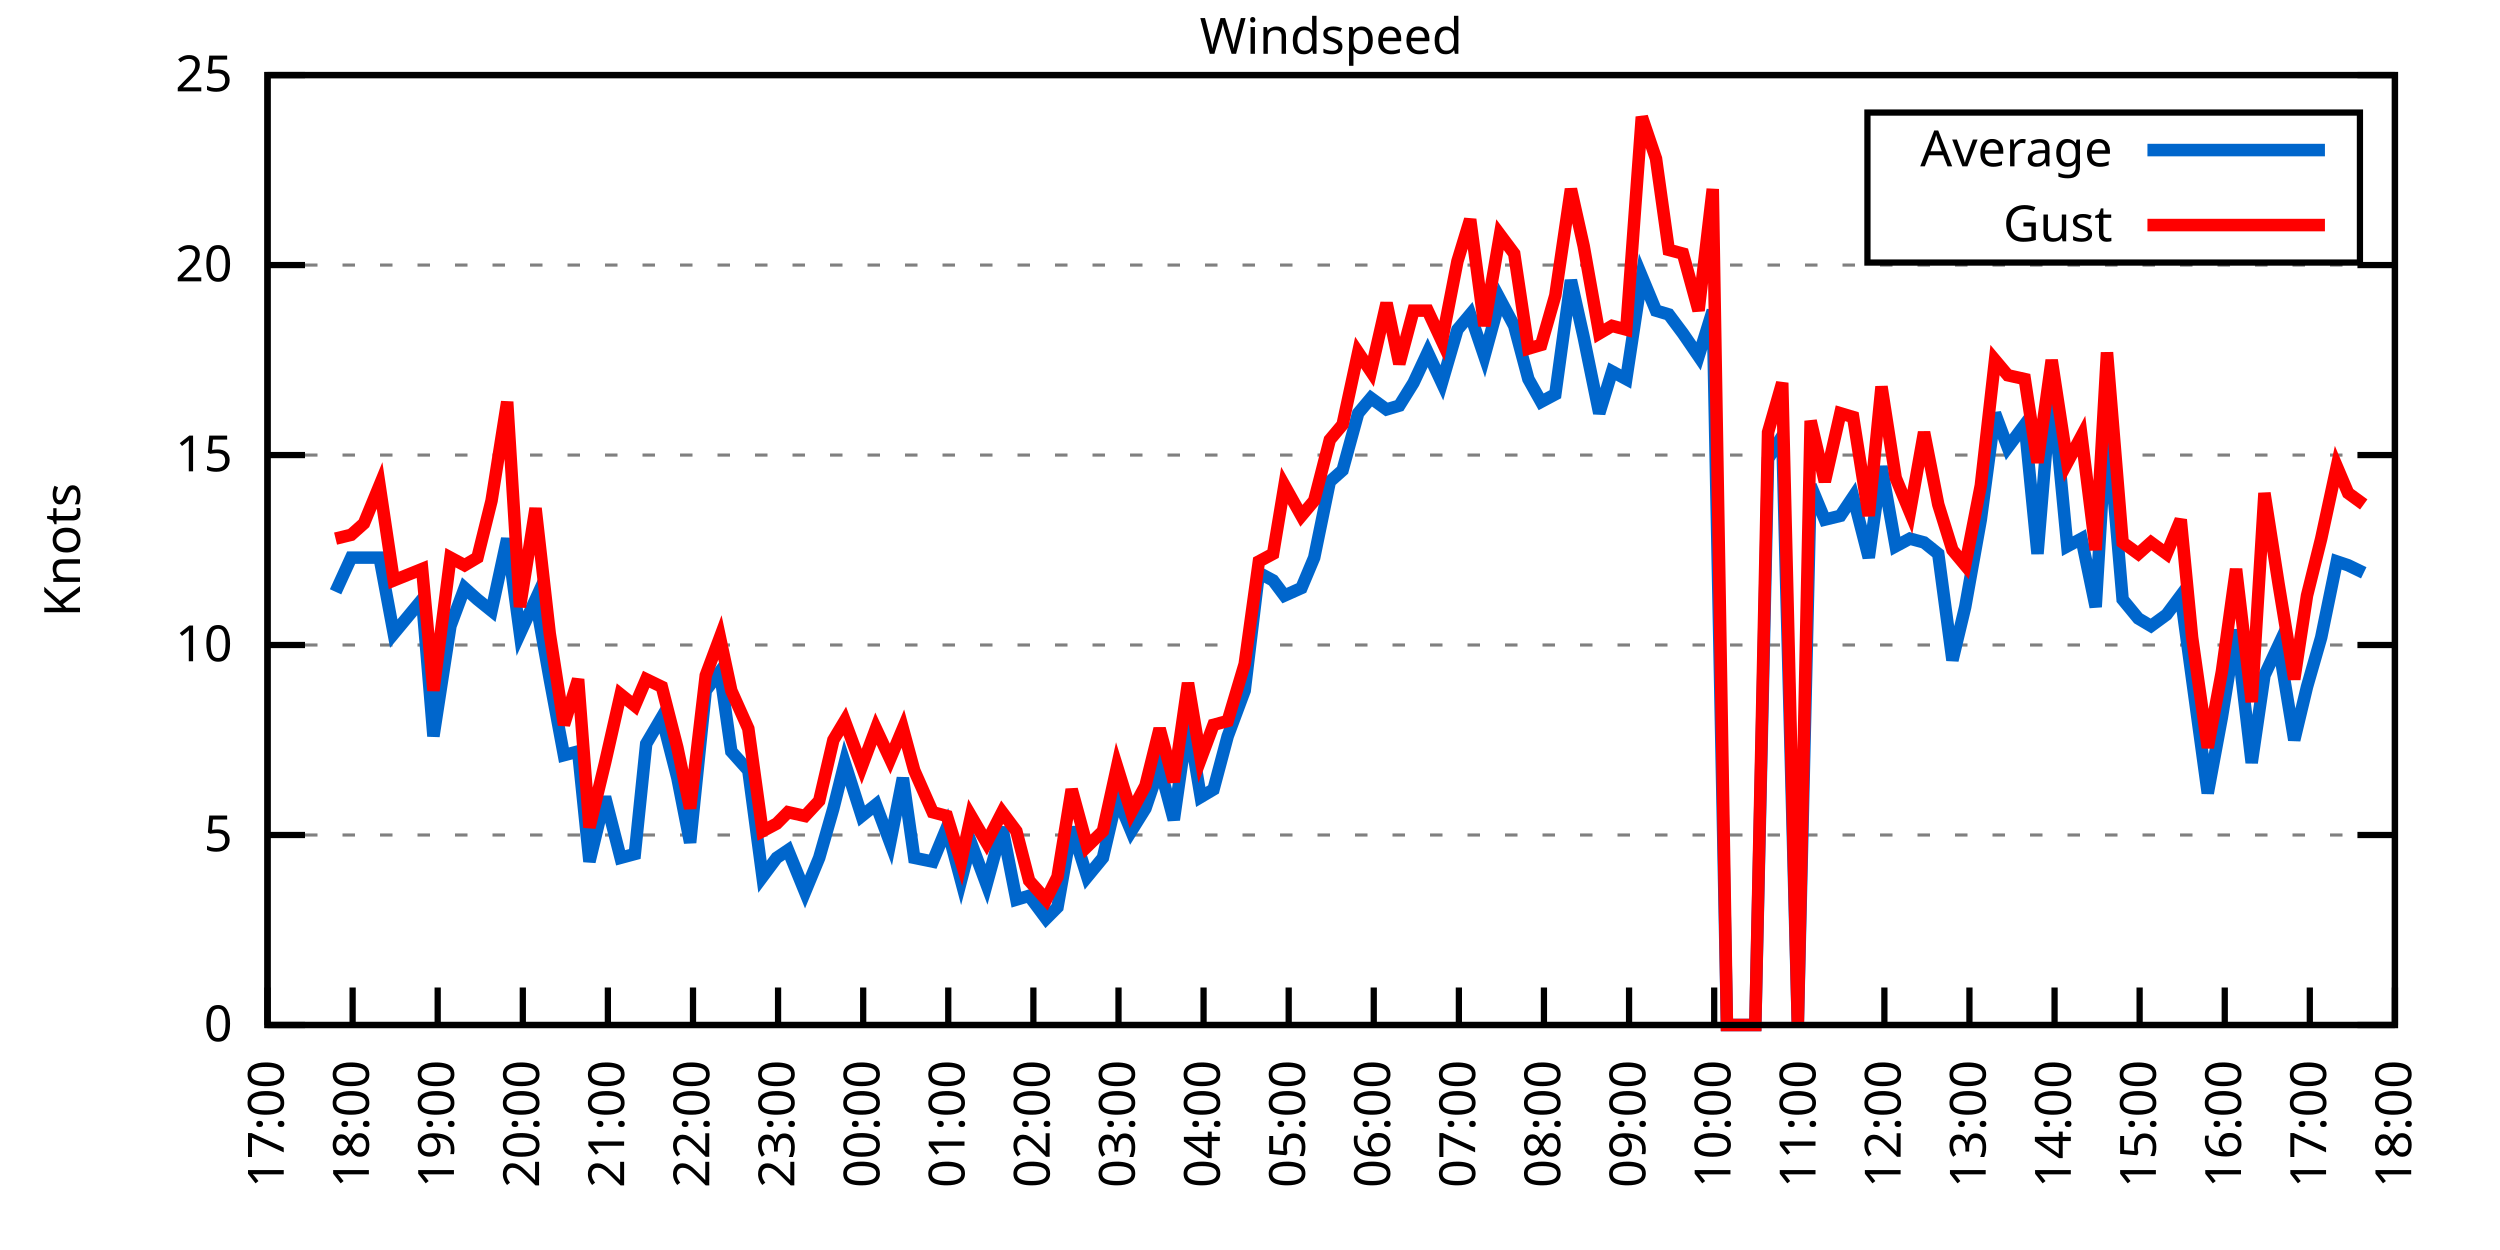
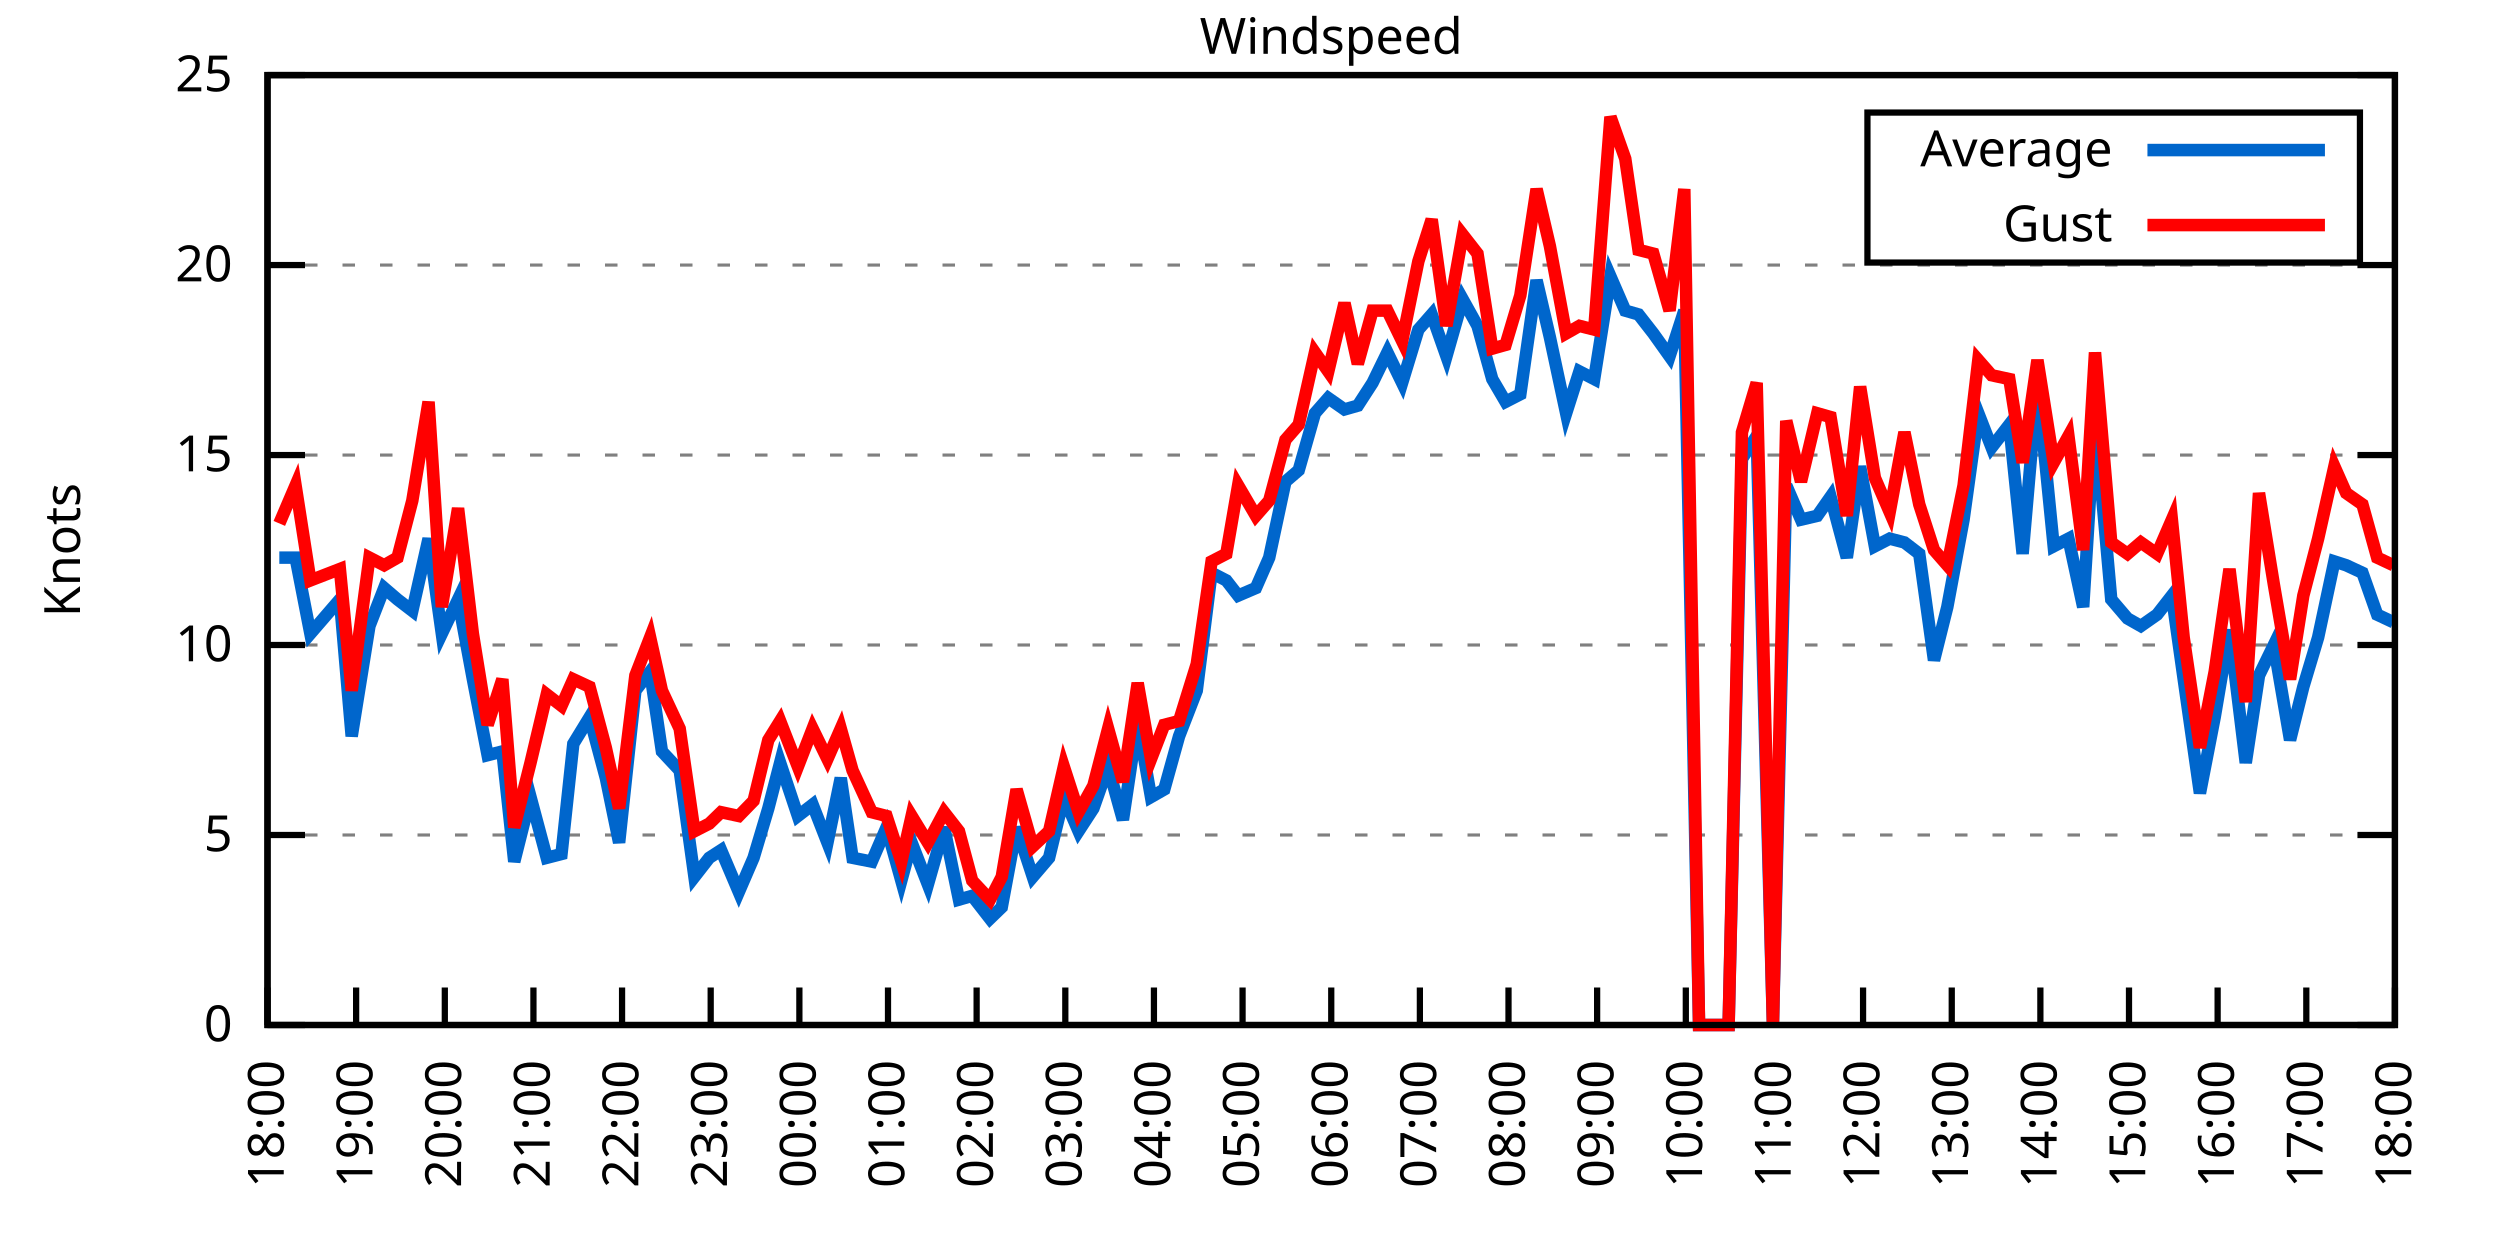
<svg xmlns="http://www.w3.org/2000/svg" xmlns:xlink="http://www.w3.org/1999/xlink" width="400" height="200" viewBox="0 0 400 200">
  <g id="gnuplot_canvas">
    <rect x="0" y="0" width="400" height="200" fill="none" />
    <defs>
      <circle id="gpDot" r="0.5" stroke-width="0.5" stroke="currentColor" />
      <path id="gpPt0" stroke-width="0.333" stroke="currentColor" d="M-1,0 h2 M0,-1 v2" />
      <path id="gpPt1" stroke-width="0.333" stroke="currentColor" d="M-1,-1 L1,1 M1,-1 L-1,1" />
      <path id="gpPt2" stroke-width="0.333" stroke="currentColor" d="M-1,0 L1,0 M0,-1 L0,1 M-1,-1 L1,1 M-1,1 L1,-1" />
      <rect id="gpPt3" stroke-width="0.333" stroke="currentColor" x="-1" y="-1" width="2" height="2" />
      <rect id="gpPt4" stroke-width="0.333" stroke="currentColor" fill="currentColor" x="-1" y="-1" width="2" height="2" />
      <circle id="gpPt5" stroke-width="0.333" stroke="currentColor" cx="0" cy="0" r="1" />
      <use xlink:href="#gpPt5" id="gpPt6" fill="currentColor" stroke="none" />
      <path id="gpPt7" stroke-width="0.333" stroke="currentColor" d="M0,-1.33 L-1.33,0.67 L1.33,0.67 z" />
      <use xlink:href="#gpPt7" id="gpPt8" fill="currentColor" stroke="none" />
      <use xlink:href="#gpPt7" id="gpPt9" stroke="currentColor" transform="rotate(180)" />
      <use xlink:href="#gpPt9" id="gpPt10" fill="currentColor" stroke="none" />
      <use xlink:href="#gpPt3" id="gpPt11" stroke="currentColor" transform="rotate(45)" />
      <use xlink:href="#gpPt11" id="gpPt12" fill="currentColor" stroke="none" />
      <path id="gpPt13" stroke-width="0.333" stroke="currentColor" d="M0,1.330 L1.265,0.411 L0.782,-1.067 L-0.782,-1.076 L-1.265,0.411 z" />
      <use xlink:href="#gpPt13" id="gpPt14" fill="currentColor" stroke="none" />
      <filter id="textbox" filterUnits="objectBoundingBox" x="0" y="0" height="1" width="1">
        <feFlood flood-color="white" flood-opacity="1" result="bgnd" />
        <feComposite in="SourceGraphic" in2="bgnd" operator="atop" />
      </filter>
      <filter id="greybox" filterUnits="objectBoundingBox" x="0" y="0" height="1" width="1">
        <feFlood flood-color="lightgrey" flood-opacity="1" result="grey" />
        <feComposite in="SourceGraphic" in2="grey" operator="atop" />
      </filter>
    </defs>
    <g fill="none" color="white" stroke="currentColor" stroke-width="1.00" stroke-linecap="butt" stroke-linejoin="miter">
</g>
    <g fill="none" color="black" stroke="currentColor" stroke-width="1.00" stroke-linecap="butt" stroke-linejoin="miter">
      <g stroke="none" shape-rendering="crispEdges">
        <polygon fill="rgb(255, 255, 255)" points="42.80,164.00 383.18,164.00 383.18,12.02 42.80,12.02 " />
      </g>
    </g>
    <g fill="none" color="black" stroke="currentColor" stroke-width="1.00" stroke-linecap="butt" stroke-linejoin="miter">
</g>
    <g fill="none" color="black" stroke="black" stroke-width="0.50" stroke-linecap="butt" stroke-linejoin="miter">
</g>
    <g fill="none" color="gray" stroke="currentColor" stroke-width="0.50" stroke-linecap="butt" stroke-linejoin="miter">
      <path stroke="gray" stroke-dasharray="2,4" class="gridline" d="M42.80,164.00 L383.19,164.00  " />
    </g>
    <g fill="none" color="gray" stroke="gray" stroke-width="1.00" stroke-linecap="butt" stroke-linejoin="miter">
</g>
    <g fill="none" color="black" stroke="currentColor" stroke-width="1.00" stroke-linecap="butt" stroke-linejoin="miter">
      <path stroke="black" d="M42.80,164.00 L48.80,164.00 M383.19,164.00 L377.19,164.00  " />
      <g transform="translate(37.20,166.60)" stroke="none" fill="black" font-family="Sans" font-size="8.00" text-anchor="end">
        <text>
          <tspan font-family="Sans"> 0</tspan>
        </text>
      </g>
    </g>
    <g fill="none" color="black" stroke="currentColor" stroke-width="1.00" stroke-linecap="butt" stroke-linejoin="miter">
</g>
    <g fill="none" color="black" stroke="black" stroke-width="0.50" stroke-linecap="butt" stroke-linejoin="miter">
</g>
    <g fill="none" color="gray" stroke="currentColor" stroke-width="0.50" stroke-linecap="butt" stroke-linejoin="miter">
      <path stroke="gray" stroke-dasharray="2,4" class="gridline" d="M42.80,133.60 L383.19,133.60  " />
    </g>
    <g fill="none" color="gray" stroke="gray" stroke-width="1.00" stroke-linecap="butt" stroke-linejoin="miter">
</g>
    <g fill="none" color="black" stroke="currentColor" stroke-width="1.00" stroke-linecap="butt" stroke-linejoin="miter">
      <path stroke="black" d="M42.80,133.60 L48.80,133.60 M383.19,133.60 L377.19,133.60  " />
      <g transform="translate(37.20,136.20)" stroke="none" fill="black" font-family="Sans" font-size="8.00" text-anchor="end">
        <text>
          <tspan font-family="Sans"> 5</tspan>
        </text>
      </g>
    </g>
    <g fill="none" color="black" stroke="currentColor" stroke-width="1.00" stroke-linecap="butt" stroke-linejoin="miter">
</g>
    <g fill="none" color="black" stroke="black" stroke-width="0.50" stroke-linecap="butt" stroke-linejoin="miter">
</g>
    <g fill="none" color="gray" stroke="currentColor" stroke-width="0.50" stroke-linecap="butt" stroke-linejoin="miter">
      <path stroke="gray" stroke-dasharray="2,4" class="gridline" d="M42.80,103.20 L383.19,103.20  " />
    </g>
    <g fill="none" color="gray" stroke="gray" stroke-width="1.00" stroke-linecap="butt" stroke-linejoin="miter">
</g>
    <g fill="none" color="black" stroke="currentColor" stroke-width="1.00" stroke-linecap="butt" stroke-linejoin="miter">
      <path stroke="black" d="M42.80,103.20 L48.80,103.20 M383.19,103.20 L377.19,103.20  " />
      <g transform="translate(37.20,105.80)" stroke="none" fill="black" font-family="Sans" font-size="8.00" text-anchor="end">
        <text>
          <tspan font-family="Sans"> 10</tspan>
        </text>
      </g>
    </g>
    <g fill="none" color="black" stroke="currentColor" stroke-width="1.00" stroke-linecap="butt" stroke-linejoin="miter">
</g>
    <g fill="none" color="black" stroke="black" stroke-width="0.50" stroke-linecap="butt" stroke-linejoin="miter">
</g>
    <g fill="none" color="gray" stroke="currentColor" stroke-width="0.50" stroke-linecap="butt" stroke-linejoin="miter">
      <path stroke="gray" stroke-dasharray="2,4" class="gridline" d="M42.80,72.81 L383.19,72.81  " />
    </g>
    <g fill="none" color="gray" stroke="gray" stroke-width="1.00" stroke-linecap="butt" stroke-linejoin="miter">
</g>
    <g fill="none" color="black" stroke="currentColor" stroke-width="1.00" stroke-linecap="butt" stroke-linejoin="miter">
      <path stroke="black" d="M42.80,72.81 L48.80,72.81 M383.19,72.81 L377.19,72.81  " />
      <g transform="translate(37.20,75.41)" stroke="none" fill="black" font-family="Sans" font-size="8.00" text-anchor="end">
        <text>
          <tspan font-family="Sans"> 15</tspan>
        </text>
      </g>
    </g>
    <g fill="none" color="black" stroke="currentColor" stroke-width="1.00" stroke-linecap="butt" stroke-linejoin="miter">
</g>
    <g fill="none" color="black" stroke="black" stroke-width="0.50" stroke-linecap="butt" stroke-linejoin="miter">
</g>
    <g fill="none" color="gray" stroke="currentColor" stroke-width="0.50" stroke-linecap="butt" stroke-linejoin="miter">
      <path stroke="gray" stroke-dasharray="2,4" class="gridline" d="M42.80,42.41 L383.19,42.41  " />
    </g>
    <g fill="none" color="gray" stroke="gray" stroke-width="1.00" stroke-linecap="butt" stroke-linejoin="miter">
</g>
    <g fill="none" color="black" stroke="currentColor" stroke-width="1.00" stroke-linecap="butt" stroke-linejoin="miter">
      <path stroke="black" d="M42.80,42.41 L48.80,42.41 M383.19,42.41 L377.19,42.41  " />
      <g transform="translate(37.20,45.01)" stroke="none" fill="black" font-family="Sans" font-size="8.00" text-anchor="end">
        <text>
          <tspan font-family="Sans"> 20</tspan>
        </text>
      </g>
    </g>
    <g fill="none" color="black" stroke="currentColor" stroke-width="1.00" stroke-linecap="butt" stroke-linejoin="miter">
</g>
    <g fill="none" color="black" stroke="black" stroke-width="0.50" stroke-linecap="butt" stroke-linejoin="miter">
</g>
    <g fill="none" color="gray" stroke="currentColor" stroke-width="0.50" stroke-linecap="butt" stroke-linejoin="miter">
      <path stroke="gray" stroke-dasharray="2,4" class="gridline" d="M42.80,12.01 L383.19,12.01  " />
    </g>
    <g fill="none" color="gray" stroke="gray" stroke-width="1.00" stroke-linecap="butt" stroke-linejoin="miter">
</g>
    <g fill="none" color="black" stroke="currentColor" stroke-width="1.00" stroke-linecap="butt" stroke-linejoin="miter">
      <path stroke="black" d="M42.80,12.01 L48.80,12.01 M383.19,12.01 L377.19,12.01  " />
      <g transform="translate(37.20,14.61)" stroke="none" fill="black" font-family="Sans" font-size="8.00" text-anchor="end">
        <text>
          <tspan font-family="Sans"> 25</tspan>
        </text>
      </g>
    </g>
    <g fill="none" color="black" stroke="currentColor" stroke-width="1.00" stroke-linecap="butt" stroke-linejoin="miter">
      <path stroke="black" d="M42.80,164.00 L42.80,158.00  " />
      <g transform="translate(45.40,169.60) rotate(270.00)" stroke="none" fill="black" font-family="Sans" font-size="8.00" text-anchor="end">
        <text>
-           <tspan font-family="Sans">17:00</tspan>
-         </text>
-       </g>
-     </g>
-     <g fill="none" color="black" stroke="currentColor" stroke-width="1.00" stroke-linecap="butt" stroke-linejoin="miter">
-       <path stroke="black" d="M56.42,164.00 L56.42,158.00  " />
-       <g transform="translate(59.02,169.60) rotate(270.00)" stroke="none" fill="black" font-family="Sans" font-size="8.00" text-anchor="end">
-         <text>
          <tspan font-family="Sans">18:00</tspan>
        </text>
      </g>
    </g>
    <g fill="none" color="black" stroke="currentColor" stroke-width="1.00" stroke-linecap="butt" stroke-linejoin="miter">
-       <path stroke="black" d="M70.03,164.00 L70.03,158.00  " />
-       <g transform="translate(72.63,169.60) rotate(270.00)" stroke="none" fill="black" font-family="Sans" font-size="8.00" text-anchor="end">
+       <path stroke="black" d="M56.98,164.00 L56.98,158.00  " />
+       <g transform="translate(59.58,169.60) rotate(270.00)" stroke="none" fill="black" font-family="Sans" font-size="8.00" text-anchor="end">
        <text>
          <tspan font-family="Sans">19:00</tspan>
        </text>
      </g>
    </g>
    <g fill="none" color="black" stroke="currentColor" stroke-width="1.00" stroke-linecap="butt" stroke-linejoin="miter">
-       <path stroke="black" d="M83.65,164.00 L83.65,158.00  " />
-       <g transform="translate(86.25,169.60) rotate(270.00)" stroke="none" fill="black" font-family="Sans" font-size="8.00" text-anchor="end">
+       <path stroke="black" d="M71.17,164.00 L71.17,158.00  " />
+       <g transform="translate(73.77,169.60) rotate(270.00)" stroke="none" fill="black" font-family="Sans" font-size="8.00" text-anchor="end">
        <text>
          <tspan font-family="Sans">20:00</tspan>
        </text>
      </g>
    </g>
    <g fill="none" color="black" stroke="currentColor" stroke-width="1.00" stroke-linecap="butt" stroke-linejoin="miter">
-       <path stroke="black" d="M97.26,164.00 L97.26,158.00  " />
-       <g transform="translate(99.86,169.60) rotate(270.00)" stroke="none" fill="black" font-family="Sans" font-size="8.00" text-anchor="end">
+       <path stroke="black" d="M85.35,164.00 L85.35,158.00  " />
+       <g transform="translate(87.95,169.60) rotate(270.00)" stroke="none" fill="black" font-family="Sans" font-size="8.00" text-anchor="end">
        <text>
          <tspan font-family="Sans">21:00</tspan>
        </text>
      </g>
    </g>
    <g fill="none" color="black" stroke="currentColor" stroke-width="1.00" stroke-linecap="butt" stroke-linejoin="miter">
-       <path stroke="black" d="M110.88,164.00 L110.88,158.00  " />
-       <g transform="translate(113.48,169.60) rotate(270.00)" stroke="none" fill="black" font-family="Sans" font-size="8.00" text-anchor="end">
+       <path stroke="black" d="M99.53,164.00 L99.53,158.00  " />
+       <g transform="translate(102.13,169.60) rotate(270.00)" stroke="none" fill="black" font-family="Sans" font-size="8.00" text-anchor="end">
        <text>
          <tspan font-family="Sans">22:00</tspan>
        </text>
      </g>
    </g>
    <g fill="none" color="black" stroke="currentColor" stroke-width="1.00" stroke-linecap="butt" stroke-linejoin="miter">
-       <path stroke="black" d="M124.49,164.00 L124.49,158.00  " />
-       <g transform="translate(127.09,169.60) rotate(270.00)" stroke="none" fill="black" font-family="Sans" font-size="8.00" text-anchor="end">
+       <path stroke="black" d="M113.71,164.00 L113.71,158.00  " />
+       <g transform="translate(116.31,169.60) rotate(270.00)" stroke="none" fill="black" font-family="Sans" font-size="8.00" text-anchor="end">
        <text>
          <tspan font-family="Sans">23:00</tspan>
        </text>
      </g>
    </g>
    <g fill="none" color="black" stroke="currentColor" stroke-width="1.00" stroke-linecap="butt" stroke-linejoin="miter">
-       <path stroke="black" d="M138.11,164.00 L138.11,158.00  " />
-       <g transform="translate(140.71,169.60) rotate(270.00)" stroke="none" fill="black" font-family="Sans" font-size="8.00" text-anchor="end">
+       <path stroke="black" d="M127.90,164.00 L127.90,158.00  " />
+       <g transform="translate(130.50,169.60) rotate(270.00)" stroke="none" fill="black" font-family="Sans" font-size="8.00" text-anchor="end">
        <text>
          <tspan font-family="Sans">00:00</tspan>
        </text>
      </g>
    </g>
    <g fill="none" color="black" stroke="currentColor" stroke-width="1.00" stroke-linecap="butt" stroke-linejoin="miter">
-       <path stroke="black" d="M151.72,164.00 L151.72,158.00  " />
-       <g transform="translate(154.32,169.60) rotate(270.00)" stroke="none" fill="black" font-family="Sans" font-size="8.00" text-anchor="end">
+       <path stroke="black" d="M142.08,164.00 L142.08,158.00  " />
+       <g transform="translate(144.68,169.60) rotate(270.00)" stroke="none" fill="black" font-family="Sans" font-size="8.00" text-anchor="end">
        <text>
          <tspan font-family="Sans">01:00</tspan>
        </text>
      </g>
    </g>
    <g fill="none" color="black" stroke="currentColor" stroke-width="1.00" stroke-linecap="butt" stroke-linejoin="miter">
-       <path stroke="black" d="M165.34,164.00 L165.34,158.00  " />
-       <g transform="translate(167.94,169.60) rotate(270.00)" stroke="none" fill="black" font-family="Sans" font-size="8.00" text-anchor="end">
+       <path stroke="black" d="M156.26,164.00 L156.26,158.00  " />
+       <g transform="translate(158.86,169.60) rotate(270.00)" stroke="none" fill="black" font-family="Sans" font-size="8.00" text-anchor="end">
        <text>
          <tspan font-family="Sans">02:00</tspan>
        </text>
      </g>
    </g>
    <g fill="none" color="black" stroke="currentColor" stroke-width="1.00" stroke-linecap="butt" stroke-linejoin="miter">
-       <path stroke="black" d="M178.96,164.00 L178.96,158.00  " />
-       <g transform="translate(181.56,169.60) rotate(270.00)" stroke="none" fill="black" font-family="Sans" font-size="8.00" text-anchor="end">
+       <path stroke="black" d="M170.45,164.00 L170.45,158.00  " />
+       <g transform="translate(173.05,169.60) rotate(270.00)" stroke="none" fill="black" font-family="Sans" font-size="8.00" text-anchor="end">
        <text>
          <tspan font-family="Sans">03:00</tspan>
        </text>
      </g>
    </g>
    <g fill="none" color="black" stroke="currentColor" stroke-width="1.00" stroke-linecap="butt" stroke-linejoin="miter">
-       <path stroke="black" d="M192.57,164.00 L192.57,158.00  " />
-       <g transform="translate(195.17,169.60) rotate(270.00)" stroke="none" fill="black" font-family="Sans" font-size="8.00" text-anchor="end">
+       <path stroke="black" d="M184.63,164.00 L184.63,158.00  " />
+       <g transform="translate(187.23,169.60) rotate(270.00)" stroke="none" fill="black" font-family="Sans" font-size="8.00" text-anchor="end">
        <text>
          <tspan font-family="Sans">04:00</tspan>
        </text>
      </g>
    </g>
    <g fill="none" color="black" stroke="currentColor" stroke-width="1.00" stroke-linecap="butt" stroke-linejoin="miter">
-       <path stroke="black" d="M206.19,164.00 L206.19,158.00  " />
-       <g transform="translate(208.79,169.60) rotate(270.00)" stroke="none" fill="black" font-family="Sans" font-size="8.00" text-anchor="end">
+       <path stroke="black" d="M198.81,164.00 L198.81,158.00  " />
+       <g transform="translate(201.41,169.60) rotate(270.00)" stroke="none" fill="black" font-family="Sans" font-size="8.00" text-anchor="end">
        <text>
          <tspan font-family="Sans">05:00</tspan>
        </text>
      </g>
    </g>
    <g fill="none" color="black" stroke="currentColor" stroke-width="1.00" stroke-linecap="butt" stroke-linejoin="miter">
-       <path stroke="black" d="M219.80,164.00 L219.80,158.00  " />
-       <g transform="translate(222.40,169.60) rotate(270.00)" stroke="none" fill="black" font-family="Sans" font-size="8.00" text-anchor="end">
+       <path stroke="black" d="M213.00,164.00 L213.00,158.00  " />
+       <g transform="translate(215.60,169.60) rotate(270.00)" stroke="none" fill="black" font-family="Sans" font-size="8.00" text-anchor="end">
        <text>
          <tspan font-family="Sans">06:00</tspan>
        </text>
      </g>
    </g>
    <g fill="none" color="black" stroke="currentColor" stroke-width="1.00" stroke-linecap="butt" stroke-linejoin="miter">
-       <path stroke="black" d="M233.42,164.00 L233.42,158.00  " />
-       <g transform="translate(236.02,169.60) rotate(270.00)" stroke="none" fill="black" font-family="Sans" font-size="8.00" text-anchor="end">
+       <path stroke="black" d="M227.18,164.00 L227.18,158.00  " />
+       <g transform="translate(229.78,169.60) rotate(270.00)" stroke="none" fill="black" font-family="Sans" font-size="8.00" text-anchor="end">
        <text>
          <tspan font-family="Sans">07:00</tspan>
        </text>
      </g>
    </g>
    <g fill="none" color="black" stroke="currentColor" stroke-width="1.00" stroke-linecap="butt" stroke-linejoin="miter">
-       <path stroke="black" d="M247.03,164.00 L247.03,158.00  " />
-       <g transform="translate(249.63,169.60) rotate(270.00)" stroke="none" fill="black" font-family="Sans" font-size="8.00" text-anchor="end">
+       <path stroke="black" d="M241.36,164.00 L241.36,158.00  " />
+       <g transform="translate(243.96,169.60) rotate(270.00)" stroke="none" fill="black" font-family="Sans" font-size="8.00" text-anchor="end">
        <text>
          <tspan font-family="Sans">08:00</tspan>
        </text>
      </g>
    </g>
    <g fill="none" color="black" stroke="currentColor" stroke-width="1.00" stroke-linecap="butt" stroke-linejoin="miter">
-       <path stroke="black" d="M260.65,164.00 L260.65,158.00  " />
-       <g transform="translate(263.25,169.60) rotate(270.00)" stroke="none" fill="black" font-family="Sans" font-size="8.00" text-anchor="end">
+       <path stroke="black" d="M255.54,164.00 L255.54,158.00  " />
+       <g transform="translate(258.14,169.60) rotate(270.00)" stroke="none" fill="black" font-family="Sans" font-size="8.00" text-anchor="end">
        <text>
          <tspan font-family="Sans">09:00</tspan>
        </text>
      </g>
    </g>
    <g fill="none" color="black" stroke="currentColor" stroke-width="1.00" stroke-linecap="butt" stroke-linejoin="miter">
-       <path stroke="black" d="M274.27,164.00 L274.27,158.00  " />
-       <g transform="translate(276.87,169.60) rotate(270.00)" stroke="none" fill="black" font-family="Sans" font-size="8.00" text-anchor="end">
+       <path stroke="black" d="M269.73,164.00 L269.73,158.00  " />
+       <g transform="translate(272.33,169.60) rotate(270.00)" stroke="none" fill="black" font-family="Sans" font-size="8.00" text-anchor="end">
        <text>
          <tspan font-family="Sans">10:00</tspan>
        </text>
      </g>
    </g>
    <g fill="none" color="black" stroke="currentColor" stroke-width="1.00" stroke-linecap="butt" stroke-linejoin="miter">
-       <path stroke="black" d="M287.88,164.00 L287.88,158.00  " />
-       <g transform="translate(290.48,169.60) rotate(270.00)" stroke="none" fill="black" font-family="Sans" font-size="8.00" text-anchor="end">
+       <path stroke="black" d="M283.91,164.00 L283.91,158.00  " />
+       <g transform="translate(286.51,169.60) rotate(270.00)" stroke="none" fill="black" font-family="Sans" font-size="8.00" text-anchor="end">
        <text>
          <tspan font-family="Sans">11:00</tspan>
        </text>
      </g>
    </g>
    <g fill="none" color="black" stroke="currentColor" stroke-width="1.00" stroke-linecap="butt" stroke-linejoin="miter">
-       <path stroke="black" d="M301.50,164.00 L301.50,158.00  " />
-       <g transform="translate(304.10,169.60) rotate(270.00)" stroke="none" fill="black" font-family="Sans" font-size="8.00" text-anchor="end">
+       <path stroke="black" d="M298.09,164.00 L298.09,158.00  " />
+       <g transform="translate(300.69,169.60) rotate(270.00)" stroke="none" fill="black" font-family="Sans" font-size="8.00" text-anchor="end">
        <text>
          <tspan font-family="Sans">12:00</tspan>
        </text>
      </g>
    </g>
    <g fill="none" color="black" stroke="currentColor" stroke-width="1.00" stroke-linecap="butt" stroke-linejoin="miter">
-       <path stroke="black" d="M315.11,164.00 L315.11,158.00  " />
-       <g transform="translate(317.71,169.60) rotate(270.00)" stroke="none" fill="black" font-family="Sans" font-size="8.00" text-anchor="end">
+       <path stroke="black" d="M312.28,164.00 L312.28,158.00  " />
+       <g transform="translate(314.88,169.60) rotate(270.00)" stroke="none" fill="black" font-family="Sans" font-size="8.00" text-anchor="end">
        <text>
          <tspan font-family="Sans">13:00</tspan>
        </text>
      </g>
    </g>
    <g fill="none" color="black" stroke="currentColor" stroke-width="1.00" stroke-linecap="butt" stroke-linejoin="miter">
-       <path stroke="black" d="M328.73,164.00 L328.73,158.00  " />
-       <g transform="translate(331.33,169.60) rotate(270.00)" stroke="none" fill="black" font-family="Sans" font-size="8.00" text-anchor="end">
+       <path stroke="black" d="M326.46,164.00 L326.46,158.00  " />
+       <g transform="translate(329.06,169.60) rotate(270.00)" stroke="none" fill="black" font-family="Sans" font-size="8.00" text-anchor="end">
        <text>
          <tspan font-family="Sans">14:00</tspan>
        </text>
      </g>
    </g>
    <g fill="none" color="black" stroke="currentColor" stroke-width="1.00" stroke-linecap="butt" stroke-linejoin="miter">
-       <path stroke="black" d="M342.34,164.00 L342.34,158.00  " />
-       <g transform="translate(344.94,169.60) rotate(270.00)" stroke="none" fill="black" font-family="Sans" font-size="8.00" text-anchor="end">
+       <path stroke="black" d="M340.64,164.00 L340.64,158.00  " />
+       <g transform="translate(343.24,169.60) rotate(270.00)" stroke="none" fill="black" font-family="Sans" font-size="8.00" text-anchor="end">
        <text>
          <tspan font-family="Sans">15:00</tspan>
        </text>
      </g>
    </g>
    <g fill="none" color="black" stroke="currentColor" stroke-width="1.00" stroke-linecap="butt" stroke-linejoin="miter">
-       <path stroke="black" d="M355.96,164.00 L355.96,158.00  " />
-       <g transform="translate(358.56,169.60) rotate(270.00)" stroke="none" fill="black" font-family="Sans" font-size="8.00" text-anchor="end">
+       <path stroke="black" d="M354.82,164.00 L354.82,158.00  " />
+       <g transform="translate(357.42,169.60) rotate(270.00)" stroke="none" fill="black" font-family="Sans" font-size="8.00" text-anchor="end">
        <text>
          <tspan font-family="Sans">16:00</tspan>
        </text>
      </g>
    </g>
    <g fill="none" color="black" stroke="currentColor" stroke-width="1.00" stroke-linecap="butt" stroke-linejoin="miter">
-       <path stroke="black" d="M369.57,164.00 L369.57,158.00  " />
-       <g transform="translate(372.17,169.60) rotate(270.00)" stroke="none" fill="black" font-family="Sans" font-size="8.00" text-anchor="end">
+       <path stroke="black" d="M369.01,164.00 L369.01,158.00  " />
+       <g transform="translate(371.61,169.60) rotate(270.00)" stroke="none" fill="black" font-family="Sans" font-size="8.00" text-anchor="end">
        <text>
          <tspan font-family="Sans">17:00</tspan>
        </text>
      </g>
    </g>
    <g fill="none" color="black" stroke="currentColor" stroke-width="1.00" stroke-linecap="butt" stroke-linejoin="miter">
      <path stroke="black" d="M383.19,164.00 L383.19,158.00  " />
      <g transform="translate(385.79,169.60) rotate(270.00)" stroke="none" fill="black" font-family="Sans" font-size="8.00" text-anchor="end">
        <text>
          <tspan font-family="Sans">18:00</tspan>
        </text>
      </g>
    </g>
    <g fill="none" color="black" stroke="currentColor" stroke-width="1.00" stroke-linecap="butt" stroke-linejoin="miter">
</g>
    <g fill="none" color="black" stroke="currentColor" stroke-width="1.00" stroke-linecap="butt" stroke-linejoin="miter">
      <path stroke="black" d="M42.80,12.01 L42.80,164.00 L383.19,164.00 L383.19,12.01 L42.80,12.01 Z  " />
    </g>
    <g fill="none" color="black" stroke="currentColor" stroke-width="1.00" stroke-linecap="butt" stroke-linejoin="miter">
</g>
    <g fill="none" color="black" stroke="currentColor" stroke-width="1.00" stroke-linecap="butt" stroke-linejoin="miter">
      <path stroke="black" d="M298.79,42.01 L298.79,18.01 L377.59,18.01 L377.59,42.01 L298.79,42.01 Z  " />
    </g>
    <g id="Windspeed_plot_1">
      <g fill="none" color="white" stroke="black" stroke-width="2.00" stroke-linecap="butt" stroke-linejoin="miter">
</g>
      <g fill="none" color="black" stroke="currentColor" stroke-width="2.00" stroke-linecap="butt" stroke-linejoin="miter">
        <g transform="translate(337.99,26.61)" stroke="none" fill="black" font-family="Sans" font-size="8.00" text-anchor="end">
          <text>
            <tspan font-family="Sans">Average</tspan>
          </text>
        </g>
      </g>
      <g fill="none" color="black" stroke="currentColor" stroke-width="2.00" stroke-linecap="butt" stroke-linejoin="miter">
-         <path stroke="rgb(  0, 102, 204)" d="M343.59,24.01 L371.99,24.01 M53.69,94.69 L56.19,89.22 L58.23,89.22 L60.73,89.22 L63.00,101.38 L67.54,95.91   L69.35,117.80 L72.07,100.16 L74.34,94.08 L76.39,95.91 L78.65,97.73 L81.15,86.18 L83.19,101.38 L85.69,95.91   L87.96,108.68 L90.23,120.83 L92.50,120.23 L94.31,137.86 L96.81,127.52 L99.30,137.25 L101.57,136.64 L103.39,119.01   L105.89,114.76 L108.38,124.48 L110.42,134.82 L112.92,110.50 L115.19,107.46 L117.01,120.23 L119.73,123.27 L122.00,140.29   L124.27,137.25 L126.08,136.03 L128.81,142.72 L131.07,137.25 L133.34,129.35 L135.16,122.05 L137.88,130.56 L140.15,128.74   L142.42,134.82 L144.46,124.48 L146.28,137.25 L149.23,137.86 L151.50,132.39 L153.77,140.90 L155.36,134.82 L157.85,141.51   L160.35,132.39 L162.62,143.94 L164.66,143.33 L167.38,146.98 L169.20,145.15 L171.47,132.39 L173.96,140.29 L176.46,137.25   L178.73,127.52 L181.00,132.99 L183.27,129.35 L185.54,122.66 L187.81,131.17 L190.08,115.36 L192.12,127.52 L194.16,126.31   L196.43,117.80 L199.15,110.50 L201.42,91.65 L203.69,92.87 L205.51,95.30 L208.23,94.08 L210.27,89.22 L212.77,77.06   L214.81,75.24 L217.31,66.12 L219.35,63.69 L221.85,65.51 L223.89,64.90 L226.16,61.25 L228.43,56.39 L230.70,61.25   L233.19,52.74 L235.23,50.31 L237.50,57.00 L240.00,47.88 L242.27,52.14 L244.54,60.65 L246.58,64.29 L248.85,63.08   L251.35,44.84 L253.39,53.96 L255.88,66.12 L257.93,59.43 L260.20,60.65 L262.69,44.23 L264.96,49.70 L267.00,50.31   L269.27,53.35 L271.77,57.00 L274.04,49.70 L276.31,164.00 L278.58,164.00 L280.85,164.00 L282.89,73.41 L285.16,69.77   L287.65,164.00 L289.70,77.67 L291.97,83.14 L294.46,82.53 L296.50,79.49 L299.00,89.22 L301.04,74.63 L303.31,87.40   L305.58,86.18 L307.85,86.79 L310.12,88.61 L312.39,105.64 L314.43,97.12 L316.93,83.14 L319.20,66.12 L321.24,71.59   L323.96,67.94 L326.00,88.61 L328.27,61.25 L330.77,87.40 L333.04,86.18 L335.31,97.12 L337.12,66.73 L339.62,95.91   L342.12,98.95 L344.16,100.16 L346.65,98.34 L348.92,95.30 L350.74,108.68 L353.24,126.91 L355.50,114.76 L357.77,100.77   L360.27,122.05 L362.31,108.07 L364.58,103.20 L367.08,118.40 L369.12,109.89 L371.39,101.99 L373.89,89.83 L375.70,90.44   L378.20,91.65  " />
+         <path stroke="rgb(  0, 102, 204)" d="M343.59,24.01 L371.99,24.01 M44.69,89.22 L47.29,89.22 L49.66,101.38 L54.38,95.91 L56.27,117.80 L59.11,100.16   L61.47,94.08 L63.60,95.91 L65.97,97.73 L68.57,86.18 L70.69,101.38 L73.29,95.91 L75.66,108.68 L78.02,120.83   L80.38,120.23 L82.28,137.86 L84.88,127.52 L87.48,137.25 L89.84,136.64 L91.73,119.01 L94.33,114.76 L96.93,124.48   L99.06,134.82 L101.66,110.50 L104.02,107.46 L105.91,120.23 L108.75,123.27 L111.11,140.29 L113.48,137.25 L115.37,136.03   L118.21,142.72 L120.57,137.25 L122.93,129.35 L124.82,122.05 L127.66,130.56 L130.02,128.74 L132.39,134.82 L134.52,124.48   L136.41,137.25 L139.48,137.86 L141.84,132.39 L144.21,140.90 L145.86,134.82 L148.46,141.51 L151.06,132.39 L153.43,143.94   L155.55,143.33 L158.39,146.98 L160.28,145.15 L162.65,132.39 L165.25,140.29 L167.85,137.25 L170.21,127.52 L172.57,132.99   L174.94,129.35 L177.30,122.66 L179.67,131.17 L182.03,115.36 L184.16,127.52 L186.28,126.31 L188.65,117.80 L191.48,110.50   L193.85,91.65 L196.21,92.87 L198.10,95.30 L200.94,94.08 L203.07,89.22 L205.67,77.06 L207.79,75.24 L210.39,66.12   L212.52,63.69 L215.12,65.51 L217.25,64.90 L219.61,61.25 L221.98,56.39 L224.34,61.25 L226.94,52.74 L229.07,50.31   L231.43,57.00 L234.03,47.88 L236.40,52.14 L238.76,60.65 L240.89,64.29 L243.25,63.08 L245.85,44.84 L247.98,53.96   L250.58,66.12 L252.71,59.43 L255.07,60.65 L257.67,44.23 L260.04,49.70 L262.16,50.31 L264.53,53.35 L267.13,57.00   L269.49,49.70 L271.85,164.00 L274.22,164.00 L276.58,164.00 L278.71,73.41 L281.07,69.77 L283.67,164.00 L285.80,77.67   L288.16,83.14 L290.76,82.53 L292.89,79.49 L295.49,89.22 L297.62,74.63 L299.98,87.40 L302.35,86.18 L304.71,86.79   L307.08,88.61 L309.44,105.64 L311.57,97.12 L314.17,83.14 L316.53,66.12 L318.66,71.59 L321.49,67.94 L323.62,88.61   L325.99,61.25 L328.59,87.40 L330.95,86.18 L333.31,97.12 L335.20,66.73 L337.80,95.91 L340.40,98.95 L342.53,100.16   L345.13,98.34 L347.50,95.30 L349.39,108.68 L351.99,126.91 L354.35,114.76 L356.72,100.77 L359.32,122.05 L361.44,108.07   L363.81,103.20 L366.41,118.40 L368.53,109.89 L370.90,101.99 L373.50,89.83 L375.39,90.44 L377.99,91.65 L380.35,98.34   L382.95,99.56  " />
      </g>
    </g>
    <g id="Windspeed_plot_2">
      <g fill="none" color="black" stroke="currentColor" stroke-width="2.00" stroke-linecap="butt" stroke-linejoin="miter">
        <g transform="translate(337.99,38.61)" stroke="none" fill="black" font-family="Sans" font-size="8.00" text-anchor="end">
          <text>
            <tspan font-family="Sans">Gust</tspan>
          </text>
        </g>
      </g>
      <g fill="none" color="black" stroke="currentColor" stroke-width="2.00" stroke-linecap="butt" stroke-linejoin="miter">
-         <path stroke="rgb(255,   0,   0)" d="M343.59,36.01 L371.99,36.01 M53.69,86.18 L56.19,85.57 L58.23,83.75 L60.73,77.67 L63.00,92.87 L67.54,91.04   L69.35,110.50 L72.07,89.22 L74.34,90.44 L76.39,89.22 L78.65,80.10 L81.15,64.29 L83.19,97.12 L85.69,81.32   L87.96,101.38 L90.23,115.97 L92.50,108.68 L94.31,132.39 L96.81,122.05 L99.30,111.11 L101.57,112.93 L103.39,108.68   L105.89,109.89 L108.38,119.62 L110.42,129.35 L112.92,108.07 L115.19,101.99 L117.01,110.50 L119.73,116.58 L122.00,132.99   L124.27,131.78 L126.08,129.95 L128.81,130.56 L131.07,128.13 L133.34,118.40 L135.16,115.36 L137.88,122.66 L140.15,116.58   L142.42,121.44 L144.46,116.58 L146.28,123.27 L149.23,129.95 L151.50,130.56 L153.77,137.86 L155.36,130.56 L157.85,134.82   L160.35,129.95 L162.62,132.99 L164.66,140.90 L167.38,143.94 L169.20,140.29 L171.47,126.31 L173.96,135.43 L176.46,132.99   L178.73,122.66 L181.00,129.95 L183.27,125.70 L185.54,116.58 L187.81,125.09 L190.08,109.28 L192.12,121.44 L194.16,115.97   L196.43,115.36 L199.15,106.24 L201.42,89.83 L203.69,88.61 L205.51,77.67 L208.23,82.53 L210.27,80.10 L212.77,70.37   L214.81,67.94 L217.31,56.39 L219.35,59.43 L221.85,48.49 L223.89,58.21 L226.16,49.70 L228.43,49.70 L230.70,54.57   L233.19,41.80 L235.23,35.11 L237.50,52.14 L240.00,37.54 L242.27,40.58 L244.54,55.78 L246.58,55.18 L248.85,47.27   L251.35,30.25 L253.39,39.37 L255.88,53.35 L257.93,52.14 L260.20,52.74 L262.69,18.70 L264.96,25.39 L267.00,39.98   L269.27,40.58 L271.77,49.70 L274.04,30.25 L276.31,164.00 L278.58,164.00 L280.85,164.00 L282.89,69.16 L285.16,61.25   L287.65,164.00 L289.70,67.33 L291.97,77.06 L294.46,66.12 L296.50,66.73 L299.00,82.53 L301.04,61.86 L303.31,76.45   L305.58,81.93 L307.85,69.16 L310.12,80.71 L312.39,88.00 L314.43,90.44 L316.93,77.67 L319.20,57.61 L321.24,60.04   L323.96,60.65 L326.00,74.02 L328.27,57.61 L330.77,74.02 L333.04,69.77 L335.31,88.00 L337.12,56.39 L339.62,86.79   L342.12,88.61 L344.16,86.79 L346.65,88.61 L348.92,83.14 L350.74,101.99 L353.24,119.62 L355.50,107.46 L357.77,91.04   L360.27,112.32 L362.31,78.89 L364.58,93.48 L367.08,108.68 L369.12,95.30 L371.39,86.18 L373.89,74.63 L375.70,78.89   L378.20,80.71  " />
+         <path stroke="rgb(255,   0,   0)" d="M343.59,36.01 L371.99,36.01 M44.69,83.75 L47.29,77.67 L49.66,92.87 L54.38,91.04 L56.27,110.50 L59.11,89.22   L61.47,90.44 L63.60,89.22 L65.97,80.10 L68.57,64.29 L70.69,97.12 L73.29,81.32 L75.66,101.38 L78.02,115.97   L80.38,108.68 L82.28,132.39 L84.88,122.05 L87.48,111.11 L89.84,112.93 L91.73,108.68 L94.33,109.89 L96.93,119.62   L99.06,129.35 L101.66,108.07 L104.02,101.99 L105.91,110.50 L108.75,116.58 L111.11,132.99 L113.48,131.78 L115.37,129.95   L118.21,130.56 L120.57,128.13 L122.93,118.40 L124.82,115.36 L127.66,122.66 L130.02,116.58 L132.39,121.44 L134.52,116.58   L136.41,123.27 L139.48,129.95 L141.84,130.56 L144.21,137.86 L145.86,130.56 L148.46,134.82 L151.06,129.95 L153.43,132.99   L155.55,140.90 L158.39,143.94 L160.28,140.29 L162.65,126.31 L165.25,135.43 L167.85,132.99 L170.21,122.66 L172.57,129.95   L174.94,125.70 L177.30,116.58 L179.67,125.09 L182.03,109.28 L184.16,121.44 L186.28,115.97 L188.65,115.36 L191.48,106.24   L193.85,89.83 L196.21,88.61 L198.10,77.67 L200.94,82.53 L203.07,80.10 L205.67,70.37 L207.79,67.94 L210.39,56.39   L212.52,59.43 L215.12,48.49 L217.25,58.21 L219.61,49.70 L221.98,49.70 L224.34,54.57 L226.94,41.80 L229.07,35.11   L231.43,52.14 L234.03,37.54 L236.40,40.58 L238.76,55.78 L240.89,55.18 L243.25,47.27 L245.85,30.25 L247.98,39.37   L250.58,53.35 L252.71,52.14 L255.07,52.74 L257.67,18.70 L260.04,25.39 L262.16,39.98 L264.53,40.58 L267.13,49.70   L269.49,30.25 L271.85,164.00 L274.22,164.00 L276.58,164.00 L278.71,69.16 L281.07,61.25 L283.67,164.00 L285.80,67.33   L288.16,77.06 L290.76,66.12 L292.89,66.73 L295.49,82.53 L297.62,61.86 L299.98,76.45 L302.35,81.93 L304.71,69.16   L307.08,80.71 L309.44,88.00 L311.57,90.44 L314.17,77.67 L316.53,57.61 L318.66,60.04 L321.49,60.65 L323.62,74.02   L325.99,57.61 L328.59,74.02 L330.95,69.77 L333.31,88.00 L335.20,56.39 L337.80,86.79 L340.40,88.61 L342.53,86.79   L345.13,88.61 L347.50,83.14 L349.39,101.99 L351.99,119.62 L354.35,107.46 L356.72,91.04 L359.32,112.32 L361.44,78.89   L363.81,93.48 L366.41,108.68 L368.53,95.30 L370.90,86.18 L373.50,74.63 L375.39,78.89 L377.99,80.71 L380.35,89.22   L382.95,90.44  " />
      </g>
    </g>
    <g fill="none" color="black" stroke="currentColor" stroke-width="2.00" stroke-linecap="butt" stroke-linejoin="miter">
</g>
    <g fill="none" color="black" stroke="black" stroke-width="1.00" stroke-linecap="butt" stroke-linejoin="miter">
</g>
    <g fill="none" color="black" stroke="currentColor" stroke-width="1.00" stroke-linecap="butt" stroke-linejoin="miter">
      <path stroke="black" d="M42.80,12.01 L42.80,164.00 L383.19,164.00 L383.19,12.01 L42.80,12.01 Z  " />
      <g transform="translate(12.80,88.01) rotate(270.00)" stroke="none" fill="black" font-family="Sans" font-size="8.00" text-anchor="middle">
        <text>
          <tspan font-family="Sans">Knots</tspan>
        </text>
      </g>
    </g>
    <g fill="none" color="black" stroke="currentColor" stroke-width="1.00" stroke-linecap="butt" stroke-linejoin="miter">
</g>
    <g fill="none" color="black" stroke="currentColor" stroke-width="1.00" stroke-linecap="butt" stroke-linejoin="miter">
      <g transform="translate(212.99,8.61)" stroke="none" fill="black" font-family="Sans" font-size="8.00" text-anchor="middle">
        <text>
          <tspan font-family="Sans">Windspeed</tspan>
        </text>
      </g>
    </g>
    <g fill="none" color="black" stroke="currentColor" stroke-width="1.00" stroke-linecap="butt" stroke-linejoin="miter">
</g>
  </g>
</svg>
